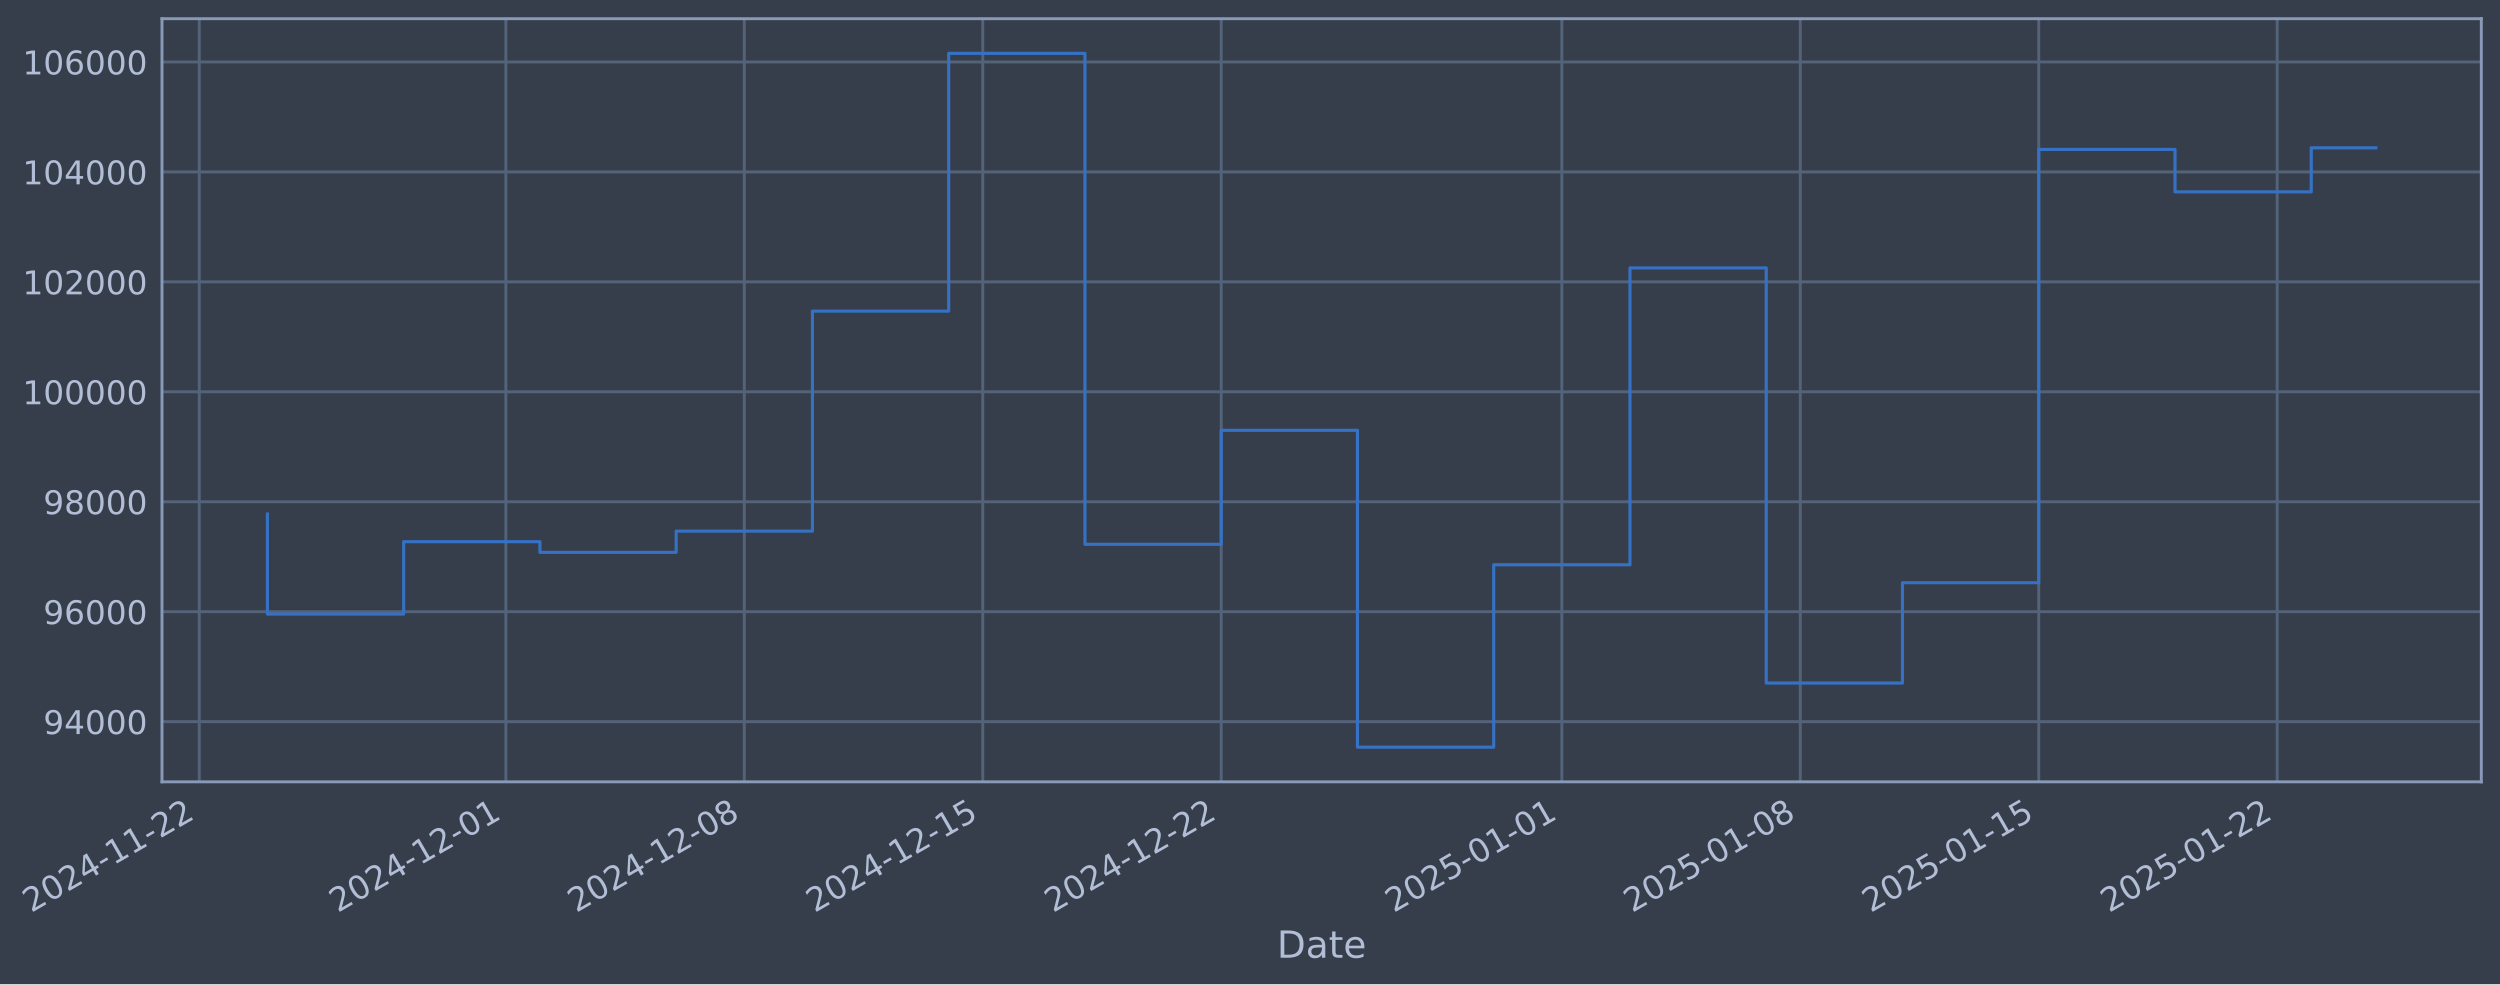
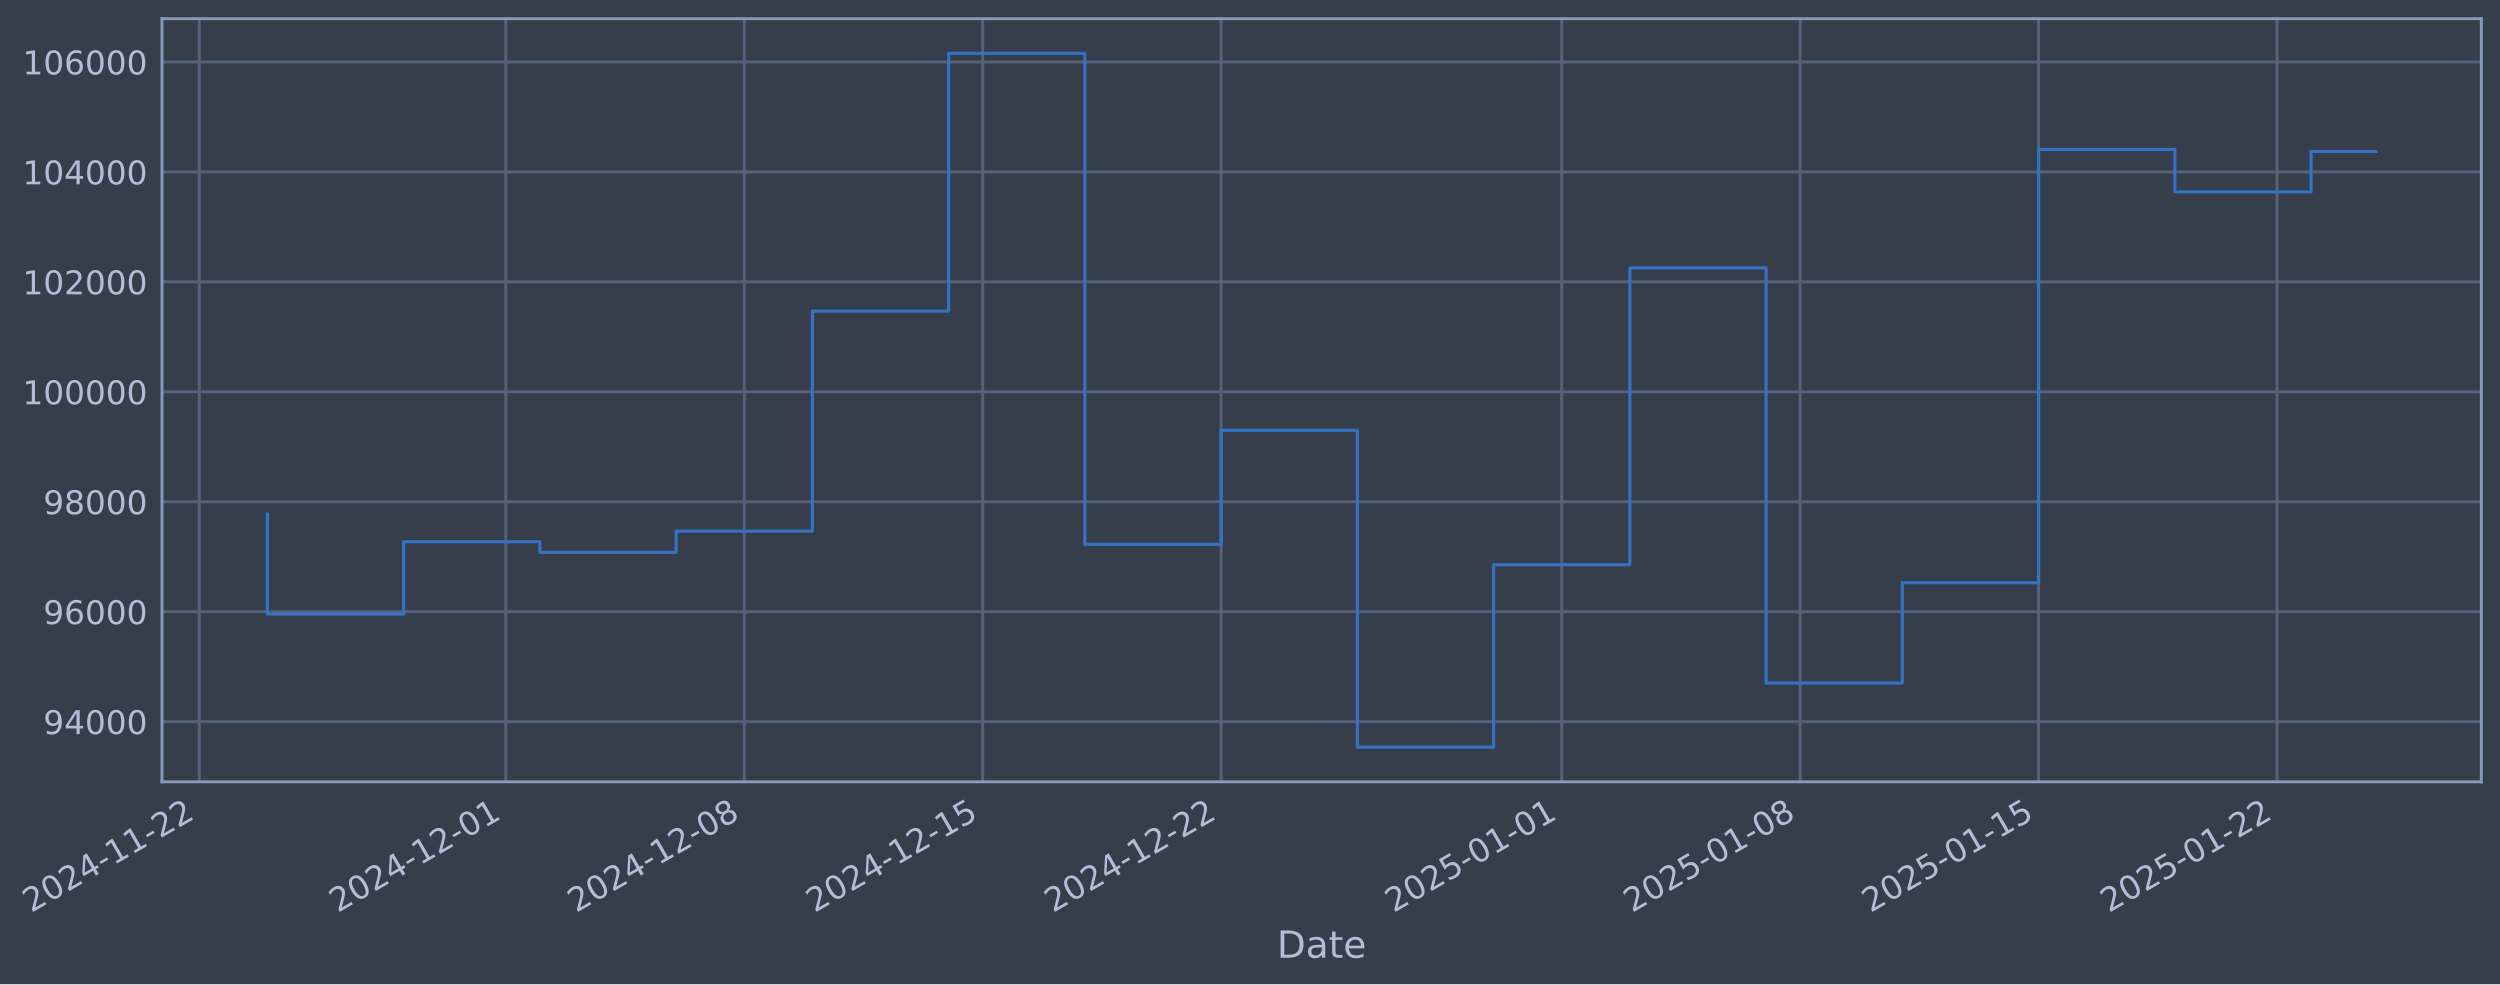
- <svg xmlns="http://www.w3.org/2000/svg" xmlns:xlink="http://www.w3.org/1999/xlink" width="962.356pt" height="378.87pt" viewBox="0 0 962.356 378.87" version="1.1">
+ <svg xmlns="http://www.w3.org/2000/svg" xmlns:xlink="http://www.w3.org/1999/xlink" width="962.354pt" height="378.87pt" viewBox="0 0 962.354 378.87" version="1.1">
  <defs>
    <style type="text/css">*{stroke-linejoin: round; stroke-linecap: butt}</style>
  </defs>
  <g id="figure_1">
    <g id="patch_1">
-       <path d="M 0 378.87  L 962.356 378.87  L 962.356 0  L 0 0  z " style="fill: #373e4b" />
+       <path d="M 0 378.87  L 962.354 378.87  L 962.354 0  L 0 0  z " style="fill: #373e4b" />
    </g>
    <g id="axes_1">
      <g id="patch_2">
-         <path d="M 62.356 300.96  L 955.156 300.96  L 955.156 7.2  L 62.356 7.2  z " style="fill: #373e4b" />
+         <path d="M 62.354 300.96  L 955.154 300.96  L 955.154 7.2  L 62.354 7.2  z " style="fill: #373e4b" />
      </g>
      <g id="matplotlib.axis_1">
        <g id="xtick_1">
          <g id="line2d_1">
-             <path d="M 76.713 300.96  L 76.713 7.2  " clip-path="url(#pfc767d93a1)" style="fill: none; stroke: #546379; stroke-width: 1.12; stroke-linecap: square" />
+             <path d="M 76.713 300.96  L 76.713 7.2  " clip-path="url(#p9c264a8c52)" style="fill: none; stroke: #546379; stroke-width: 1.12; stroke-linecap: square" />
          </g>
          <g id="line2d_2" />
          <g id="text_1">
            <g style="fill: #b1bed6" transform="translate(11.98702 351.4642) rotate(-30) scale(0.126 -0.126)">
              <defs>
                <path id="DejaVuSans-32" d="M 1228 531  L 3431 531  L 3431 0  L 469 0  L 469 531  Q 828 903 1448 1529  Q 2069 2156 2228 2338  Q 2531 2678 2651 2914  Q 2772 3150 2772 3378  Q 2772 3750 2511 3984  Q 2250 4219 1831 4219  Q 1534 4219 1204 4116  Q 875 4013 500 3803  L 500 4441  Q 881 4594 1212 4672  Q 1544 4750 1819 4750  Q 2544 4750 2975 4387  Q 3406 4025 3406 3419  Q 3406 3131 3298 2873  Q 3191 2616 2906 2266  Q 2828 2175 2409 1742  Q 1991 1309 1228 531  z " transform="scale(0.015625)" />
                <path id="DejaVuSans-30" d="M 2034 4250  Q 1547 4250 1301 3770  Q 1056 3291 1056 2328  Q 1056 1369 1301 889  Q 1547 409 2034 409  Q 2525 409 2770 889  Q 3016 1369 3016 2328  Q 3016 3291 2770 3770  Q 2525 4250 2034 4250  z M 2034 4750  Q 2819 4750 3233 4129  Q 3647 3509 3647 2328  Q 3647 1150 3233 529  Q 2819 -91 2034 -91  Q 1250 -91 836 529  Q 422 1150 422 2328  Q 422 3509 836 4129  Q 1250 4750 2034 4750  z " transform="scale(0.015625)" />
                <path id="DejaVuSans-34" d="M 2419 4116  L 825 1625  L 2419 1625  L 2419 4116  z M 2253 4666  L 3047 4666  L 3047 1625  L 3713 1625  L 3713 1100  L 3047 1100  L 3047 0  L 2419 0  L 2419 1100  L 313 1100  L 313 1709  L 2253 4666  z " transform="scale(0.015625)" />
                <path id="DejaVuSans-2d" d="M 313 2009  L 1997 2009  L 1997 1497  L 313 1497  L 313 2009  z " transform="scale(0.015625)" />
                <path id="DejaVuSans-31" d="M 794 531  L 1825 531  L 1825 4091  L 703 3866  L 703 4441  L 1819 4666  L 2450 4666  L 2450 531  L 3481 531  L 3481 0  L 794 0  L 794 531  z " transform="scale(0.015625)" />
              </defs>
              <use xlink:href="#DejaVuSans-32" />
              <use xlink:href="#DejaVuSans-30" transform="translate(63.62305 0)" />
              <use xlink:href="#DejaVuSans-32" transform="translate(127.2461 0)" />
              <use xlink:href="#DejaVuSans-34" transform="translate(190.8691 0)" />
              <use xlink:href="#DejaVuSans-2d" transform="translate(254.4922 0)" />
              <use xlink:href="#DejaVuSans-31" transform="translate(290.5762 0)" />
              <use xlink:href="#DejaVuSans-31" transform="translate(354.1992 0)" />
              <use xlink:href="#DejaVuSans-2d" transform="translate(417.8223 0)" />
              <use xlink:href="#DejaVuSans-32" transform="translate(453.9062 0)" />
              <use xlink:href="#DejaVuSans-32" transform="translate(517.5293 0)" />
            </g>
          </g>
        </g>
        <g id="xtick_2">
          <g id="line2d_3">
-             <path d="M 194.726 300.96  L 194.726 7.2  " clip-path="url(#pfc767d93a1)" style="fill: none; stroke: #546379; stroke-width: 1.12; stroke-linecap: square" />
+             <path d="M 194.716 300.96  L 194.716 7.2  " clip-path="url(#p9c264a8c52)" style="fill: none; stroke: #546379; stroke-width: 1.12; stroke-linecap: square" />
          </g>
          <g id="line2d_4" />
          <g id="text_2">
-             <g style="fill: #b1bed6" transform="translate(130.0009 351.4642) rotate(-30) scale(0.126 -0.126)">
+             <g style="fill: #b1bed6" transform="translate(129.9901 351.4642) rotate(-30) scale(0.126 -0.126)">
              <use xlink:href="#DejaVuSans-32" />
              <use xlink:href="#DejaVuSans-30" transform="translate(63.62305 0)" />
              <use xlink:href="#DejaVuSans-32" transform="translate(127.2461 0)" />
              <use xlink:href="#DejaVuSans-34" transform="translate(190.8691 0)" />
              <use xlink:href="#DejaVuSans-2d" transform="translate(254.4922 0)" />
              <use xlink:href="#DejaVuSans-31" transform="translate(290.5762 0)" />
              <use xlink:href="#DejaVuSans-32" transform="translate(354.1992 0)" />
              <use xlink:href="#DejaVuSans-2d" transform="translate(417.8223 0)" />
              <use xlink:href="#DejaVuSans-30" transform="translate(453.9062 0)" />
              <use xlink:href="#DejaVuSans-31" transform="translate(517.5293 0)" />
            </g>
          </g>
        </g>
        <g id="xtick_3">
          <g id="line2d_5">
-             <path d="M 286.515 300.96  L 286.515 7.2  " clip-path="url(#pfc767d93a1)" style="fill: none; stroke: #546379; stroke-width: 1.12; stroke-linecap: square" />
+             <path d="M 286.496 300.96  L 286.496 7.2  " clip-path="url(#p9c264a8c52)" style="fill: none; stroke: #546379; stroke-width: 1.12; stroke-linecap: square" />
          </g>
          <g id="line2d_6" />
          <g id="text_3">
-             <g style="fill: #b1bed6" transform="translate(221.7895 351.4642) rotate(-30) scale(0.126 -0.126)">
+             <g style="fill: #b1bed6" transform="translate(221.7703 351.4642) rotate(-30) scale(0.126 -0.126)">
              <defs>
                <path id="DejaVuSans-38" d="M 2034 2216  Q 1584 2216 1326 1975  Q 1069 1734 1069 1313  Q 1069 891 1326 650  Q 1584 409 2034 409  Q 2484 409 2743 651  Q 3003 894 3003 1313  Q 3003 1734 2745 1975  Q 2488 2216 2034 2216  z M 1403 2484  Q 997 2584 770 2862  Q 544 3141 544 3541  Q 544 4100 942 4425  Q 1341 4750 2034 4750  Q 2731 4750 3128 4425  Q 3525 4100 3525 3541  Q 3525 3141 3298 2862  Q 3072 2584 2669 2484  Q 3125 2378 3379 2068  Q 3634 1759 3634 1313  Q 3634 634 3220 271  Q 2806 -91 2034 -91  Q 1263 -91 848 271  Q 434 634 434 1313  Q 434 1759 690 2068  Q 947 2378 1403 2484  z M 1172 3481  Q 1172 3119 1398 2916  Q 1625 2713 2034 2713  Q 2441 2713 2670 2916  Q 2900 3119 2900 3481  Q 2900 3844 2670 4047  Q 2441 4250 2034 4250  Q 1625 4250 1398 4047  Q 1172 3844 1172 3481  z " transform="scale(0.015625)" />
              </defs>
              <use xlink:href="#DejaVuSans-32" />
              <use xlink:href="#DejaVuSans-30" transform="translate(63.62305 0)" />
              <use xlink:href="#DejaVuSans-32" transform="translate(127.2461 0)" />
              <use xlink:href="#DejaVuSans-34" transform="translate(190.8691 0)" />
              <use xlink:href="#DejaVuSans-2d" transform="translate(254.4922 0)" />
              <use xlink:href="#DejaVuSans-31" transform="translate(290.5762 0)" />
              <use xlink:href="#DejaVuSans-32" transform="translate(354.1992 0)" />
              <use xlink:href="#DejaVuSans-2d" transform="translate(417.8223 0)" />
              <use xlink:href="#DejaVuSans-30" transform="translate(453.9062 0)" />
              <use xlink:href="#DejaVuSans-38" transform="translate(517.5293 0)" />
            </g>
          </g>
        </g>
        <g id="xtick_4">
          <g id="line2d_7">
-             <path d="M 378.304 300.96  L 378.304 7.2  " clip-path="url(#pfc767d93a1)" style="fill: none; stroke: #546379; stroke-width: 1.12; stroke-linecap: square" />
+             <path d="M 378.276 300.96  L 378.276 7.2  " clip-path="url(#p9c264a8c52)" style="fill: none; stroke: #546379; stroke-width: 1.12; stroke-linecap: square" />
          </g>
          <g id="line2d_8" />
          <g id="text_4">
-             <g style="fill: #b1bed6" transform="translate(313.5782 351.4642) rotate(-30) scale(0.126 -0.126)">
+             <g style="fill: #b1bed6" transform="translate(313.5505 351.4642) rotate(-30) scale(0.126 -0.126)">
              <defs>
                <path id="DejaVuSans-35" d="M 691 4666  L 3169 4666  L 3169 4134  L 1269 4134  L 1269 2991  Q 1406 3038 1543 3061  Q 1681 3084 1819 3084  Q 2600 3084 3056 2656  Q 3513 2228 3513 1497  Q 3513 744 3044 326  Q 2575 -91 1722 -91  Q 1428 -91 1123 -41  Q 819 9 494 109  L 494 744  Q 775 591 1075 516  Q 1375 441 1709 441  Q 2250 441 2565 725  Q 2881 1009 2881 1497  Q 2881 1984 2565 2268  Q 2250 2553 1709 2553  Q 1456 2553 1204 2497  Q 953 2441 691 2322  L 691 4666  z " transform="scale(0.015625)" />
              </defs>
              <use xlink:href="#DejaVuSans-32" />
              <use xlink:href="#DejaVuSans-30" transform="translate(63.62305 0)" />
              <use xlink:href="#DejaVuSans-32" transform="translate(127.2461 0)" />
              <use xlink:href="#DejaVuSans-34" transform="translate(190.8691 0)" />
              <use xlink:href="#DejaVuSans-2d" transform="translate(254.4922 0)" />
              <use xlink:href="#DejaVuSans-31" transform="translate(290.5762 0)" />
              <use xlink:href="#DejaVuSans-32" transform="translate(354.1992 0)" />
              <use xlink:href="#DejaVuSans-2d" transform="translate(417.8223 0)" />
              <use xlink:href="#DejaVuSans-31" transform="translate(453.9062 0)" />
              <use xlink:href="#DejaVuSans-35" transform="translate(517.5293 0)" />
            </g>
          </g>
        </g>
        <g id="xtick_5">
          <g id="line2d_9">
-             <path d="M 470.092 300.96  L 470.092 7.2  " clip-path="url(#pfc767d93a1)" style="fill: none; stroke: #546379; stroke-width: 1.12; stroke-linecap: square" />
+             <path d="M 470.056 300.96  L 470.056 7.2  " clip-path="url(#p9c264a8c52)" style="fill: none; stroke: #546379; stroke-width: 1.12; stroke-linecap: square" />
          </g>
          <g id="line2d_10" />
          <g id="text_5">
-             <g style="fill: #b1bed6" transform="translate(405.3668 351.4642) rotate(-30) scale(0.126 -0.126)">
+             <g style="fill: #b1bed6" transform="translate(405.3306 351.4642) rotate(-30) scale(0.126 -0.126)">
              <use xlink:href="#DejaVuSans-32" />
              <use xlink:href="#DejaVuSans-30" transform="translate(63.62305 0)" />
              <use xlink:href="#DejaVuSans-32" transform="translate(127.2461 0)" />
              <use xlink:href="#DejaVuSans-34" transform="translate(190.8691 0)" />
              <use xlink:href="#DejaVuSans-2d" transform="translate(254.4922 0)" />
              <use xlink:href="#DejaVuSans-31" transform="translate(290.5762 0)" />
              <use xlink:href="#DejaVuSans-32" transform="translate(354.1992 0)" />
              <use xlink:href="#DejaVuSans-2d" transform="translate(417.8223 0)" />
              <use xlink:href="#DejaVuSans-32" transform="translate(453.9062 0)" />
              <use xlink:href="#DejaVuSans-32" transform="translate(517.5293 0)" />
            </g>
          </g>
        </g>
        <g id="xtick_6">
          <g id="line2d_11">
-             <path d="M 601.219 300.96  L 601.219 7.2  " clip-path="url(#pfc767d93a1)" style="fill: none; stroke: #546379; stroke-width: 1.12; stroke-linecap: square" />
+             <path d="M 601.171 300.96  L 601.171 7.2  " clip-path="url(#p9c264a8c52)" style="fill: none; stroke: #546379; stroke-width: 1.12; stroke-linecap: square" />
          </g>
          <g id="line2d_12" />
          <g id="text_6">
-             <g style="fill: #b1bed6" transform="translate(536.4933 351.4642) rotate(-30) scale(0.126 -0.126)">
+             <g style="fill: #b1bed6" transform="translate(536.4452 351.4642) rotate(-30) scale(0.126 -0.126)">
              <use xlink:href="#DejaVuSans-32" />
              <use xlink:href="#DejaVuSans-30" transform="translate(63.62305 0)" />
              <use xlink:href="#DejaVuSans-32" transform="translate(127.2461 0)" />
              <use xlink:href="#DejaVuSans-35" transform="translate(190.8691 0)" />
              <use xlink:href="#DejaVuSans-2d" transform="translate(254.4922 0)" />
              <use xlink:href="#DejaVuSans-30" transform="translate(290.5762 0)" />
              <use xlink:href="#DejaVuSans-31" transform="translate(354.1992 0)" />
              <use xlink:href="#DejaVuSans-2d" transform="translate(417.8223 0)" />
              <use xlink:href="#DejaVuSans-30" transform="translate(453.9062 0)" />
              <use xlink:href="#DejaVuSans-31" transform="translate(517.5293 0)" />
            </g>
          </g>
        </g>
        <g id="xtick_7">
          <g id="line2d_13">
-             <path d="M 693.007 300.96  L 693.007 7.2  " clip-path="url(#pfc767d93a1)" style="fill: none; stroke: #546379; stroke-width: 1.12; stroke-linecap: square" />
+             <path d="M 692.951 300.96  L 692.951 7.2  " clip-path="url(#p9c264a8c52)" style="fill: none; stroke: #546379; stroke-width: 1.12; stroke-linecap: square" />
          </g>
          <g id="line2d_14" />
          <g id="text_7">
-             <g style="fill: #b1bed6" transform="translate(628.282 351.4642) rotate(-30) scale(0.126 -0.126)">
+             <g style="fill: #b1bed6" transform="translate(628.2254 351.4642) rotate(-30) scale(0.126 -0.126)">
              <use xlink:href="#DejaVuSans-32" />
              <use xlink:href="#DejaVuSans-30" transform="translate(63.62305 0)" />
              <use xlink:href="#DejaVuSans-32" transform="translate(127.2461 0)" />
              <use xlink:href="#DejaVuSans-35" transform="translate(190.8691 0)" />
              <use xlink:href="#DejaVuSans-2d" transform="translate(254.4922 0)" />
              <use xlink:href="#DejaVuSans-30" transform="translate(290.5762 0)" />
              <use xlink:href="#DejaVuSans-31" transform="translate(354.1992 0)" />
              <use xlink:href="#DejaVuSans-2d" transform="translate(417.8223 0)" />
              <use xlink:href="#DejaVuSans-30" transform="translate(453.9062 0)" />
              <use xlink:href="#DejaVuSans-38" transform="translate(517.5293 0)" />
            </g>
          </g>
        </g>
        <g id="xtick_8">
          <g id="line2d_15">
-             <path d="M 784.796 300.96  L 784.796 7.2  " clip-path="url(#pfc767d93a1)" style="fill: none; stroke: #546379; stroke-width: 1.12; stroke-linecap: square" />
+             <path d="M 784.731 300.96  L 784.731 7.2  " clip-path="url(#p9c264a8c52)" style="fill: none; stroke: #546379; stroke-width: 1.12; stroke-linecap: square" />
          </g>
          <g id="line2d_16" />
          <g id="text_8">
-             <g style="fill: #b1bed6" transform="translate(720.0706 351.4642) rotate(-30) scale(0.126 -0.126)">
+             <g style="fill: #b1bed6" transform="translate(720.0056 351.4642) rotate(-30) scale(0.126 -0.126)">
              <use xlink:href="#DejaVuSans-32" />
              <use xlink:href="#DejaVuSans-30" transform="translate(63.62305 0)" />
              <use xlink:href="#DejaVuSans-32" transform="translate(127.2461 0)" />
              <use xlink:href="#DejaVuSans-35" transform="translate(190.8691 0)" />
              <use xlink:href="#DejaVuSans-2d" transform="translate(254.4922 0)" />
              <use xlink:href="#DejaVuSans-30" transform="translate(290.5762 0)" />
              <use xlink:href="#DejaVuSans-31" transform="translate(354.1992 0)" />
              <use xlink:href="#DejaVuSans-2d" transform="translate(417.8223 0)" />
              <use xlink:href="#DejaVuSans-31" transform="translate(453.9062 0)" />
              <use xlink:href="#DejaVuSans-35" transform="translate(517.5293 0)" />
            </g>
          </g>
        </g>
        <g id="xtick_9">
          <g id="line2d_17">
-             <path d="M 876.585 300.96  L 876.585 7.2  " clip-path="url(#pfc767d93a1)" style="fill: none; stroke: #546379; stroke-width: 1.12; stroke-linecap: square" />
+             <path d="M 876.511 300.96  L 876.511 7.2  " clip-path="url(#p9c264a8c52)" style="fill: none; stroke: #546379; stroke-width: 1.12; stroke-linecap: square" />
          </g>
          <g id="line2d_18" />
          <g id="text_9">
-             <g style="fill: #b1bed6" transform="translate(811.8592 351.4642) rotate(-30) scale(0.126 -0.126)">
+             <g style="fill: #b1bed6" transform="translate(811.7857 351.4642) rotate(-30) scale(0.126 -0.126)">
              <use xlink:href="#DejaVuSans-32" />
              <use xlink:href="#DejaVuSans-30" transform="translate(63.62305 0)" />
              <use xlink:href="#DejaVuSans-32" transform="translate(127.2461 0)" />
              <use xlink:href="#DejaVuSans-35" transform="translate(190.8691 0)" />
              <use xlink:href="#DejaVuSans-2d" transform="translate(254.4922 0)" />
              <use xlink:href="#DejaVuSans-30" transform="translate(290.5762 0)" />
              <use xlink:href="#DejaVuSans-31" transform="translate(354.1992 0)" />
              <use xlink:href="#DejaVuSans-2d" transform="translate(417.8223 0)" />
              <use xlink:href="#DejaVuSans-32" transform="translate(453.9062 0)" />
              <use xlink:href="#DejaVuSans-32" transform="translate(517.5293 0)" />
            </g>
          </g>
        </g>
        <g id="text_10">
-           <g style="fill: #b1bed6" transform="translate(491.5469 368.6753) scale(0.144 -0.144)">
+           <g style="fill: #b1bed6" transform="translate(491.5445 368.6753) scale(0.144 -0.144)">
            <defs>
              <path id="DejaVuSans-44" d="M 1259 4147  L 1259 519  L 2022 519  Q 2988 519 3436 956  Q 3884 1394 3884 2338  Q 3884 3275 3436 3711  Q 2988 4147 2022 4147  L 1259 4147  z M 628 4666  L 1925 4666  Q 3281 4666 3915 4102  Q 4550 3538 4550 2338  Q 4550 1131 3912 565  Q 3275 0 1925 0  L 628 0  L 628 4666  z " transform="scale(0.015625)" />
              <path id="DejaVuSans-61" d="M 2194 1759  Q 1497 1759 1228 1600  Q 959 1441 959 1056  Q 959 750 1161 570  Q 1363 391 1709 391  Q 2188 391 2477 730  Q 2766 1069 2766 1631  L 2766 1759  L 2194 1759  z M 3341 1997  L 3341 0  L 2766 0  L 2766 531  Q 2569 213 2275 61  Q 1981 -91 1556 -91  Q 1019 -91 701 211  Q 384 513 384 1019  Q 384 1609 779 1909  Q 1175 2209 1959 2209  L 2766 2209  L 2766 2266  Q 2766 2663 2505 2880  Q 2244 3097 1772 3097  Q 1472 3097 1187 3025  Q 903 2953 641 2809  L 641 3341  Q 956 3463 1253 3523  Q 1550 3584 1831 3584  Q 2591 3584 2966 3190  Q 3341 2797 3341 1997  z " transform="scale(0.015625)" />
              <path id="DejaVuSans-74" d="M 1172 4494  L 1172 3500  L 2356 3500  L 2356 3053  L 1172 3053  L 1172 1153  Q 1172 725 1289 603  Q 1406 481 1766 481  L 2356 481  L 2356 0  L 1766 0  Q 1100 0 847 248  Q 594 497 594 1153  L 594 3053  L 172 3053  L 172 3500  L 594 3500  L 594 4494  L 1172 4494  z " transform="scale(0.015625)" />
              <path id="DejaVuSans-65" d="M 3597 1894  L 3597 1613  L 953 1613  Q 991 1019 1311 708  Q 1631 397 2203 397  Q 2534 397 2845 478  Q 3156 559 3463 722  L 3463 178  Q 3153 47 2828 -22  Q 2503 -91 2169 -91  Q 1331 -91 842 396  Q 353 884 353 1716  Q 353 2575 817 3079  Q 1281 3584 2069 3584  Q 2775 3584 3186 3129  Q 3597 2675 3597 1894  z M 3022 2063  Q 3016 2534 2758 2815  Q 2500 3097 2075 3097  Q 1594 3097 1305 2825  Q 1016 2553 972 2059  L 3022 2063  z " transform="scale(0.015625)" />
            </defs>
            <use xlink:href="#DejaVuSans-44" />
            <use xlink:href="#DejaVuSans-61" transform="translate(77.00195 0)" />
            <use xlink:href="#DejaVuSans-74" transform="translate(138.2812 0)" />
            <use xlink:href="#DejaVuSans-65" transform="translate(177.4902 0)" />
          </g>
        </g>
      </g>
      <g id="matplotlib.axis_2">
        <g id="ytick_1">
          <g id="line2d_19">
-             <path d="M 62.356 277.797  L 955.156 277.797  " clip-path="url(#pfc767d93a1)" style="fill: none; stroke: #546379; stroke-width: 1.12; stroke-linecap: square" />
+             <path d="M 62.354 277.797  L 955.154 277.797  " clip-path="url(#p9c264a8c52)" style="fill: none; stroke: #546379; stroke-width: 1.12; stroke-linecap: square" />
          </g>
          <g id="line2d_20" />
          <g id="text_11">
-             <g style="fill: #b1bed6" transform="translate(16.67227 282.5841) scale(0.126 -0.126)">
+             <g style="fill: #b1bed6" transform="translate(16.66987 282.5841) scale(0.126 -0.126)">
              <defs>
                <path id="DejaVuSans-39" d="M 703 97  L 703 672  Q 941 559 1184 500  Q 1428 441 1663 441  Q 2288 441 2617 861  Q 2947 1281 2994 2138  Q 2813 1869 2534 1725  Q 2256 1581 1919 1581  Q 1219 1581 811 2004  Q 403 2428 403 3163  Q 403 3881 828 4315  Q 1253 4750 1959 4750  Q 2769 4750 3195 4129  Q 3622 3509 3622 2328  Q 3622 1225 3098 567  Q 2575 -91 1691 -91  Q 1453 -91 1209 -44  Q 966 3 703 97  z M 1959 2075  Q 2384 2075 2632 2365  Q 2881 2656 2881 3163  Q 2881 3666 2632 3958  Q 2384 4250 1959 4250  Q 1534 4250 1286 3958  Q 1038 3666 1038 3163  Q 1038 2656 1286 2365  Q 1534 2075 1959 2075  z " transform="scale(0.015625)" />
              </defs>
              <use xlink:href="#DejaVuSans-39" />
              <use xlink:href="#DejaVuSans-34" transform="translate(63.62305 0)" />
              <use xlink:href="#DejaVuSans-30" transform="translate(127.2461 0)" />
              <use xlink:href="#DejaVuSans-30" transform="translate(190.8691 0)" />
              <use xlink:href="#DejaVuSans-30" transform="translate(254.4922 0)" />
            </g>
          </g>
        </g>
        <g id="ytick_2">
          <g id="line2d_21">
-             <path d="M 62.356 235.473  L 955.156 235.473  " clip-path="url(#pfc767d93a1)" style="fill: none; stroke: #546379; stroke-width: 1.12; stroke-linecap: square" />
+             <path d="M 62.354 235.473  L 955.154 235.473  " clip-path="url(#p9c264a8c52)" style="fill: none; stroke: #546379; stroke-width: 1.12; stroke-linecap: square" />
          </g>
          <g id="line2d_22" />
          <g id="text_12">
-             <g style="fill: #b1bed6" transform="translate(16.67227 240.2602) scale(0.126 -0.126)">
+             <g style="fill: #b1bed6" transform="translate(16.66987 240.2602) scale(0.126 -0.126)">
              <defs>
                <path id="DejaVuSans-36" d="M 2113 2584  Q 1688 2584 1439 2293  Q 1191 2003 1191 1497  Q 1191 994 1439 701  Q 1688 409 2113 409  Q 2538 409 2786 701  Q 3034 994 3034 1497  Q 3034 2003 2786 2293  Q 2538 2584 2113 2584  z M 3366 4563  L 3366 3988  Q 3128 4100 2886 4159  Q 2644 4219 2406 4219  Q 1781 4219 1451 3797  Q 1122 3375 1075 2522  Q 1259 2794 1537 2939  Q 1816 3084 2150 3084  Q 2853 3084 3261 2657  Q 3669 2231 3669 1497  Q 3669 778 3244 343  Q 2819 -91 2113 -91  Q 1303 -91 875 529  Q 447 1150 447 2328  Q 447 3434 972 4092  Q 1497 4750 2381 4750  Q 2619 4750 2861 4703  Q 3103 4656 3366 4563  z " transform="scale(0.015625)" />
              </defs>
              <use xlink:href="#DejaVuSans-39" />
              <use xlink:href="#DejaVuSans-36" transform="translate(63.62305 0)" />
              <use xlink:href="#DejaVuSans-30" transform="translate(127.2461 0)" />
              <use xlink:href="#DejaVuSans-30" transform="translate(190.8691 0)" />
              <use xlink:href="#DejaVuSans-30" transform="translate(254.4922 0)" />
            </g>
          </g>
        </g>
        <g id="ytick_3">
          <g id="line2d_23">
-             <path d="M 62.356 193.149  L 955.156 193.149  " clip-path="url(#pfc767d93a1)" style="fill: none; stroke: #546379; stroke-width: 1.12; stroke-linecap: square" />
+             <path d="M 62.354 193.149  L 955.154 193.149  " clip-path="url(#p9c264a8c52)" style="fill: none; stroke: #546379; stroke-width: 1.12; stroke-linecap: square" />
          </g>
          <g id="line2d_24" />
          <g id="text_13">
-             <g style="fill: #b1bed6" transform="translate(16.67227 197.9364) scale(0.126 -0.126)">
+             <g style="fill: #b1bed6" transform="translate(16.66987 197.9364) scale(0.126 -0.126)">
              <use xlink:href="#DejaVuSans-39" />
              <use xlink:href="#DejaVuSans-38" transform="translate(63.62305 0)" />
              <use xlink:href="#DejaVuSans-30" transform="translate(127.2461 0)" />
              <use xlink:href="#DejaVuSans-30" transform="translate(190.8691 0)" />
              <use xlink:href="#DejaVuSans-30" transform="translate(254.4922 0)" />
            </g>
          </g>
        </g>
        <g id="ytick_4">
          <g id="line2d_25">
-             <path d="M 62.356 150.826  L 955.156 150.826  " clip-path="url(#pfc767d93a1)" style="fill: none; stroke: #546379; stroke-width: 1.12; stroke-linecap: square" />
+             <path d="M 62.354 150.826  L 955.154 150.826  " clip-path="url(#p9c264a8c52)" style="fill: none; stroke: #546379; stroke-width: 1.12; stroke-linecap: square" />
          </g>
          <g id="line2d_26" />
          <g id="text_14">
-             <g style="fill: #b1bed6" transform="translate(8.655523 155.6126) scale(0.126 -0.126)">
+             <g style="fill: #b1bed6" transform="translate(8.653115 155.6126) scale(0.126 -0.126)">
              <use xlink:href="#DejaVuSans-31" />
              <use xlink:href="#DejaVuSans-30" transform="translate(63.62305 0)" />
              <use xlink:href="#DejaVuSans-30" transform="translate(127.2461 0)" />
              <use xlink:href="#DejaVuSans-30" transform="translate(190.8691 0)" />
              <use xlink:href="#DejaVuSans-30" transform="translate(254.4922 0)" />
              <use xlink:href="#DejaVuSans-30" transform="translate(318.1152 0)" />
            </g>
          </g>
        </g>
        <g id="ytick_5">
          <g id="line2d_27">
-             <path d="M 62.356 108.502  L 955.156 108.502  " clip-path="url(#pfc767d93a1)" style="fill: none; stroke: #546379; stroke-width: 1.12; stroke-linecap: square" />
+             <path d="M 62.354 108.502  L 955.154 108.502  " clip-path="url(#p9c264a8c52)" style="fill: none; stroke: #546379; stroke-width: 1.12; stroke-linecap: square" />
          </g>
          <g id="line2d_28" />
          <g id="text_15">
-             <g style="fill: #b1bed6" transform="translate(8.655523 113.2888) scale(0.126 -0.126)">
+             <g style="fill: #b1bed6" transform="translate(8.653115 113.2888) scale(0.126 -0.126)">
              <use xlink:href="#DejaVuSans-31" />
              <use xlink:href="#DejaVuSans-30" transform="translate(63.62305 0)" />
              <use xlink:href="#DejaVuSans-32" transform="translate(127.2461 0)" />
              <use xlink:href="#DejaVuSans-30" transform="translate(190.8691 0)" />
              <use xlink:href="#DejaVuSans-30" transform="translate(254.4922 0)" />
              <use xlink:href="#DejaVuSans-30" transform="translate(318.1152 0)" />
            </g>
          </g>
        </g>
        <g id="ytick_6">
          <g id="line2d_29">
-             <path d="M 62.356 66.178  L 955.156 66.178  " clip-path="url(#pfc767d93a1)" style="fill: none; stroke: #546379; stroke-width: 1.12; stroke-linecap: square" />
+             <path d="M 62.354 66.178  L 955.154 66.178  " clip-path="url(#p9c264a8c52)" style="fill: none; stroke: #546379; stroke-width: 1.12; stroke-linecap: square" />
          </g>
          <g id="line2d_30" />
          <g id="text_16">
-             <g style="fill: #b1bed6" transform="translate(8.655523 70.96502) scale(0.126 -0.126)">
+             <g style="fill: #b1bed6" transform="translate(8.653115 70.96502) scale(0.126 -0.126)">
              <use xlink:href="#DejaVuSans-31" />
              <use xlink:href="#DejaVuSans-30" transform="translate(63.62305 0)" />
              <use xlink:href="#DejaVuSans-34" transform="translate(127.2461 0)" />
              <use xlink:href="#DejaVuSans-30" transform="translate(190.8691 0)" />
              <use xlink:href="#DejaVuSans-30" transform="translate(254.4922 0)" />
              <use xlink:href="#DejaVuSans-30" transform="translate(318.1152 0)" />
            </g>
          </g>
        </g>
        <g id="ytick_7">
          <g id="line2d_31">
-             <path d="M 62.356 23.854  L 955.156 23.854  " clip-path="url(#pfc767d93a1)" style="fill: none; stroke: #546379; stroke-width: 1.12; stroke-linecap: square" />
+             <path d="M 62.354 23.854  L 955.154 23.854  " clip-path="url(#p9c264a8c52)" style="fill: none; stroke: #546379; stroke-width: 1.12; stroke-linecap: square" />
          </g>
          <g id="line2d_32" />
          <g id="text_17">
-             <g style="fill: #b1bed6" transform="translate(8.655523 28.64121) scale(0.126 -0.126)">
+             <g style="fill: #b1bed6" transform="translate(8.653115 28.64121) scale(0.126 -0.126)">
              <use xlink:href="#DejaVuSans-31" />
              <use xlink:href="#DejaVuSans-30" transform="translate(63.62305 0)" />
              <use xlink:href="#DejaVuSans-36" transform="translate(127.2461 0)" />
              <use xlink:href="#DejaVuSans-30" transform="translate(190.8691 0)" />
              <use xlink:href="#DejaVuSans-30" transform="translate(254.4922 0)" />
              <use xlink:href="#DejaVuSans-30" transform="translate(318.1152 0)" />
            </g>
          </g>
        </g>
      </g>
      <g id="line2d_33">
-         <path d="M 102.938 197.87  L 102.938 236.383  L 155.388 236.383  L 155.388 208.521  L 207.839 208.521  L 207.839 212.628  L 260.29 212.628  L 260.29 204.459  L 312.74 204.459  L 312.74 119.77  L 365.191 119.77  L 365.191 20.553  L 417.642 20.553  L 417.642 209.517  L 470.092 209.517  L 470.092 165.636  L 522.543 165.636  L 522.543 287.607  L 574.994 287.607  L 574.994 217.409  L 627.444 217.409  L 627.444 103.141  L 679.895 103.141  L 679.895 262.927  L 732.345 262.927  L 732.345 224.318  L 784.796 224.318  L 784.796 57.525  L 837.247 57.525  L 837.247 73.859  L 889.697 73.859  L 889.697 56.898  L 914.574 56.898  " clip-path="url(#pfc767d93a1)" style="fill: none; stroke: #3572c6; stroke-width: 1.2; stroke-linecap: square" />
+         <path d="M 102.935 197.87  L 102.935 236.383  L 155.381 236.383  L 155.381 208.521  L 207.827 208.521  L 207.827 212.628  L 260.273 212.628  L 260.273 204.459  L 312.719 204.459  L 312.719 119.77  L 365.165 119.77  L 365.165 20.553  L 417.61 20.553  L 417.61 209.517  L 470.056 209.517  L 470.056 165.636  L 522.502 165.636  L 522.502 287.607  L 574.948 287.607  L 574.948 217.409  L 627.394 217.409  L 627.394 103.141  L 679.839 103.141  L 679.839 262.927  L 732.285 262.927  L 732.285 224.318  L 784.731 224.318  L 784.731 57.525  L 837.177 57.525  L 837.177 73.859  L 889.623 73.859  L 889.623 58.296  L 914.572 58.296  " clip-path="url(#p9c264a8c52)" style="fill: none; stroke: #3572c6; stroke-width: 1.2; stroke-linecap: square" />
      </g>
      <g id="patch_3">
-         <path d="M 62.356 300.96  L 62.356 7.2  " style="fill: none; stroke: #899ab8; stroke-width: 1.12; stroke-linejoin: miter; stroke-linecap: square" />
+         <path d="M 62.354 300.96  L 62.354 7.2  " style="fill: none; stroke: #899ab8; stroke-width: 1.12; stroke-linejoin: miter; stroke-linecap: square" />
      </g>
      <g id="patch_4">
-         <path d="M 955.156 300.96  L 955.156 7.2  " style="fill: none; stroke: #899ab8; stroke-width: 1.12; stroke-linejoin: miter; stroke-linecap: square" />
+         <path d="M 955.154 300.96  L 955.154 7.2  " style="fill: none; stroke: #899ab8; stroke-width: 1.12; stroke-linejoin: miter; stroke-linecap: square" />
      </g>
      <g id="patch_5">
-         <path d="M 62.356 300.96  L 955.156 300.96  " style="fill: none; stroke: #899ab8; stroke-width: 1.12; stroke-linejoin: miter; stroke-linecap: square" />
+         <path d="M 62.354 300.96  L 955.154 300.96  " style="fill: none; stroke: #899ab8; stroke-width: 1.12; stroke-linejoin: miter; stroke-linecap: square" />
      </g>
      <g id="patch_6">
-         <path d="M 62.356 7.2  L 955.156 7.2  " style="fill: none; stroke: #899ab8; stroke-width: 1.12; stroke-linejoin: miter; stroke-linecap: square" />
+         <path d="M 62.354 7.2  L 955.154 7.2  " style="fill: none; stroke: #899ab8; stroke-width: 1.12; stroke-linejoin: miter; stroke-linecap: square" />
      </g>
    </g>
  </g>
  <defs>
-     <clipPath id="pfc767d93a1">
-       <rect x="62.356" y="7.2" width="892.8" height="293.76" />
+     <clipPath id="p9c264a8c52">
+       <rect x="62.354" y="7.2" width="892.8" height="293.76" />
    </clipPath>
  </defs>
</svg>
